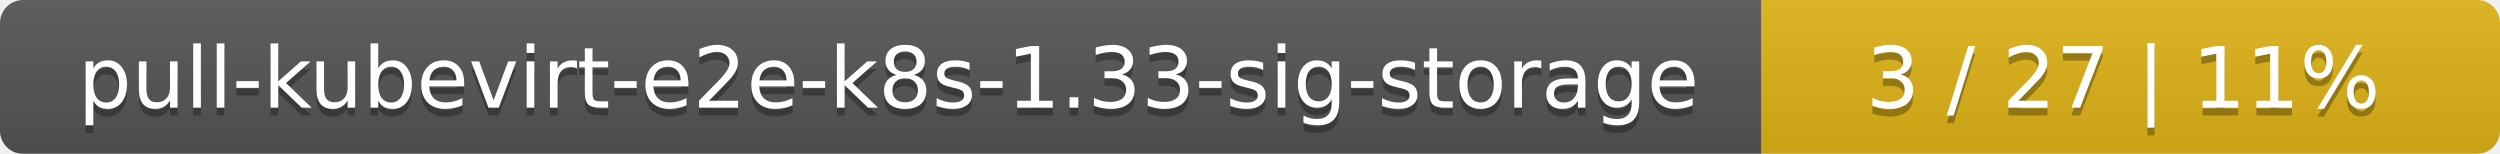
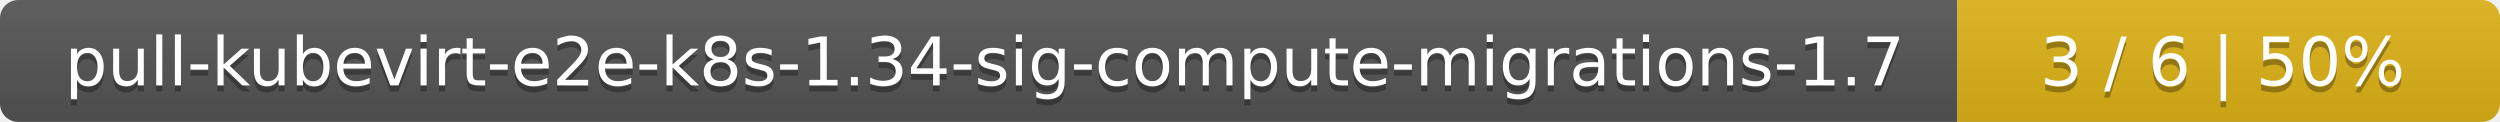
- <svg xmlns="http://www.w3.org/2000/svg" width="325" height="20">
+ <svg xmlns="http://www.w3.org/2000/svg" width="410" height="20">
  <linearGradient id="smooth" x2="0" y2="100%">
    <stop offset="0" stop-color="#bbb" stop-opacity=".1" />
    <stop offset="1" stop-opacity=".1" />
  </linearGradient>
  <mask id="round">
-     <rect width="325" height="20" rx="3" fill="#fff" />
+     <rect width="410" height="20" rx="3" fill="#fff" />
  </mask>
  <g mask="url(#round)">
-     <rect width="229" height="20" fill="#555" />
-     <rect x="229" width="96" height="20" fill="#dfb317" />
-     <rect width="325" height="20" fill="url(#smooth)" />
+     <rect width="321" height="20" fill="#555" />
+     <rect x="321" width="89" height="20" fill="#dfb317" />
+     <rect width="410" height="20" fill="url(#smooth)" />
  </g>
  <g fill="#fff" text-anchor="middle" font-family="DejaVu Sans,Verdana,Geneva,sans-serif" font-size="11">
-     <text x="115.5" y="15" fill="#010101" fill-opacity=".3">pull-kubevirt-e2e-k8s-1.33-sig-storage</text>
-     <text x="115.5" y="14">pull-kubevirt-e2e-k8s-1.33-sig-storage</text>
-     <text x="276" y="15" fill="#010101" fill-opacity=".3">3 / 27    |    11%</text>
-     <text x="276" y="14">3 / 27    |    11%</text>
+     <text x="161.5" y="15" fill="#010101" fill-opacity=".3">pull-kubevirt-e2e-k8s-1.34-sig-compute-migrations-1.7</text>
+     <text x="161.5" y="14">pull-kubevirt-e2e-k8s-1.34-sig-compute-migrations-1.7</text>
+     <text x="364.5" y="15" fill="#010101" fill-opacity=".3">3 / 6    |    50%</text>
+     <text x="364.5" y="14">3 / 6    |    50%</text>
  </g>
</svg>
